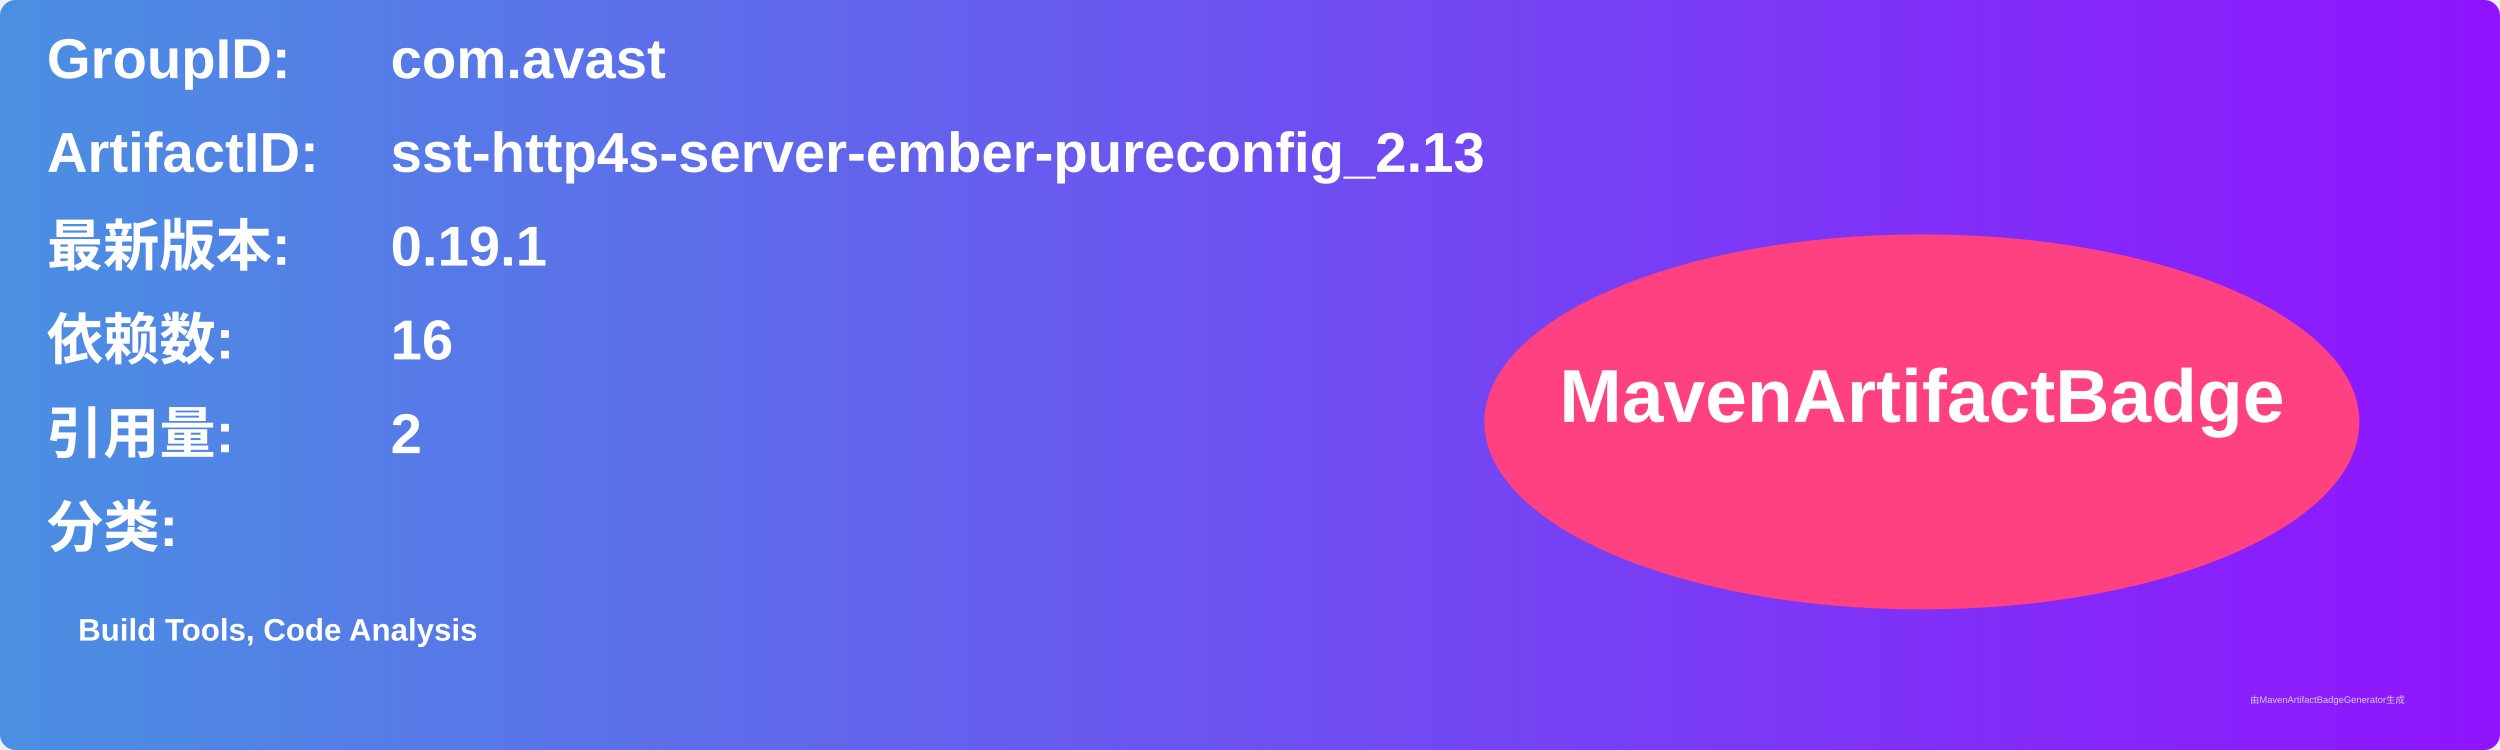
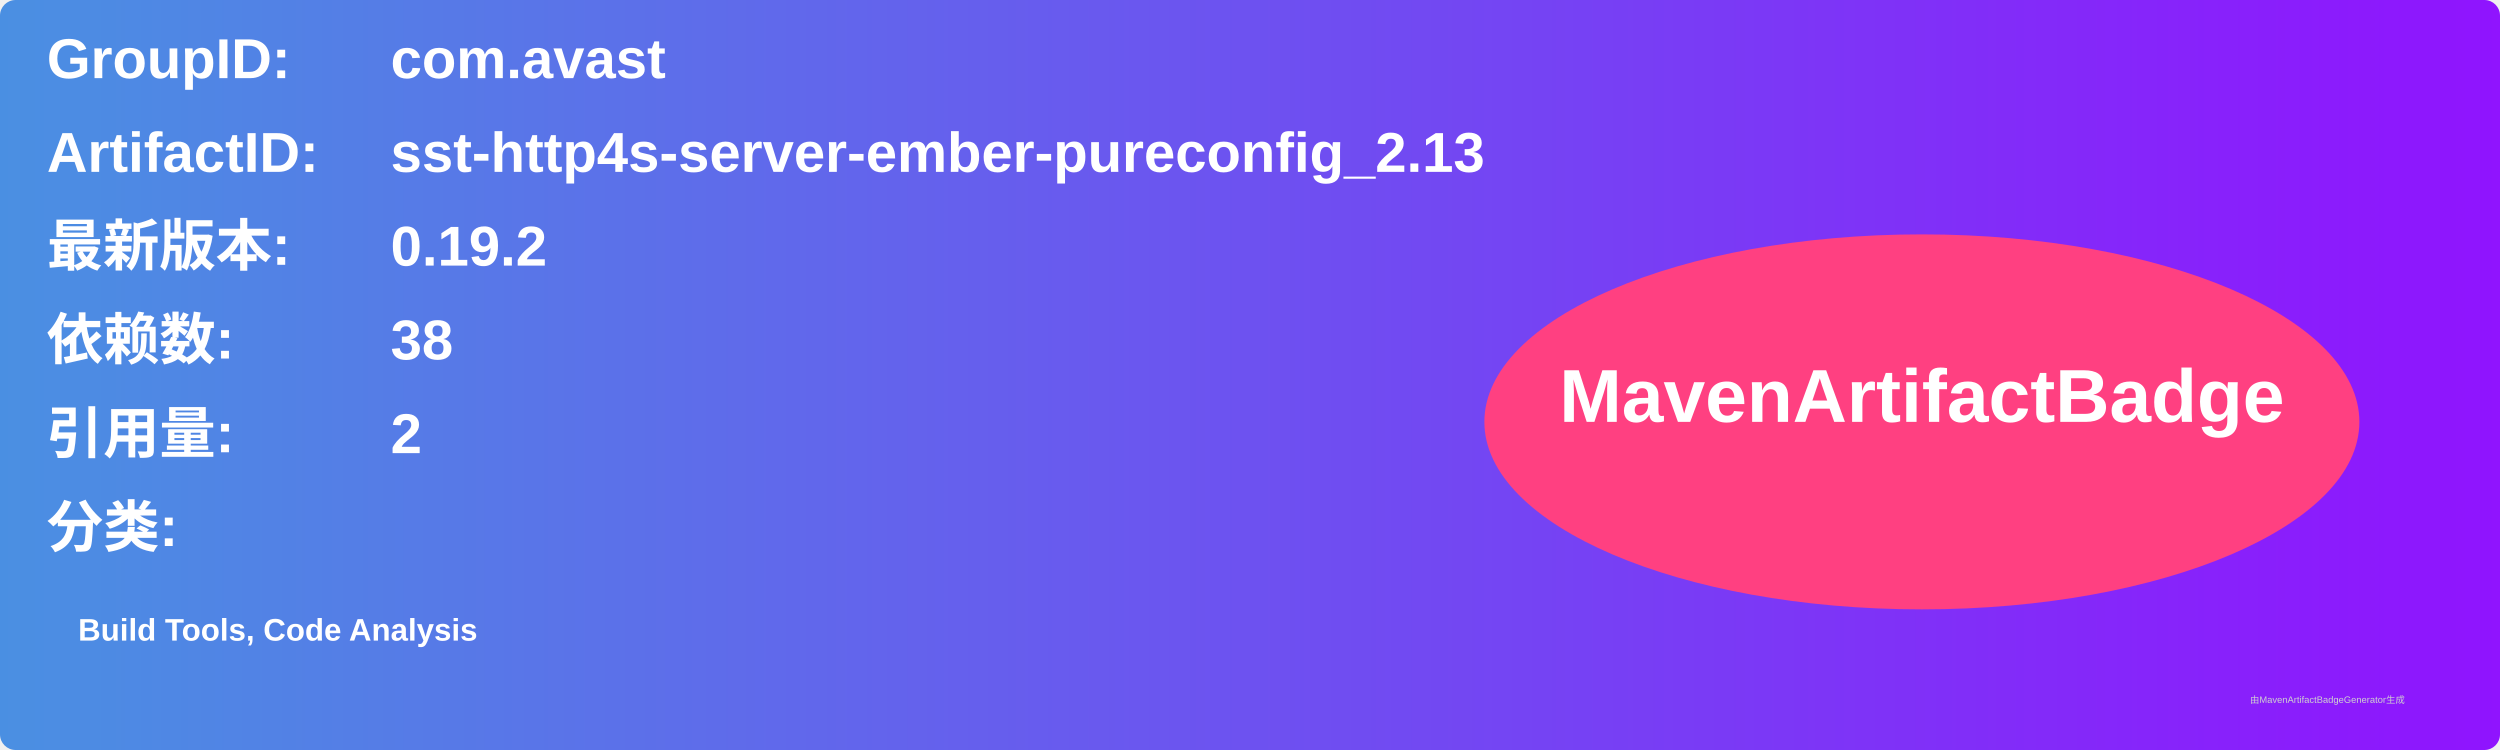
<svg xmlns="http://www.w3.org/2000/svg" width="800" height="240" viewBox="0 0 800 240">
  <linearGradient id="grad" x1="0%" y1="0%" x2="100%" y2="0%">
    <stop offset="0%" stop-color="#4a90e2" />
    <stop offset="100%" stop-color="#9013fe" />
  </linearGradient>
  <rect width="100%" height="100%" rx="5" ry="5" fill="url(#grad)" />
  <g transform="translate(15, 15)">
    <text x="0" y="10" font-family="Arial" font-size="18" fill="white" font-weight="bold" width="260">GroupID:</text>
    <text x="110" y="10" font-family="Arial" font-size="18" fill="white" font-weight="bold" width="460">com.avast</text>
    <text x="0" y="40" font-family="Arial" font-size="18" fill="white" font-weight="bold" width="260">ArtifactID:</text>
    <text x="110" y="40" font-family="Arial" font-size="18" fill="white" font-weight="bold" width="460">sst-http4s-server-ember-pureconfig_2.13</text>
    <text x="0" y="70" font-family="Arial" font-size="18" fill="white" font-weight="bold">最新版本:</text>
    <text x="110" y="70" font-family="Arial" font-size="18" fill="white" font-weight="bold">
-       <tspan font-weight="bold">0.19.1</tspan>
+       <tspan font-weight="bold">0.19.2</tspan>
    </text>
    <text x="0" y="100" font-family="Arial" font-size="18" fill="white" font-weight="bold">依赖数: </text>
    <text x="110" y="100" font-family="Arial" font-size="18" fill="white">
-       <tspan font-weight="bold">16</tspan>
+       <tspan font-weight="bold">38</tspan>
    </text>
    <text x="0" y="130" font-family="Arial" font-size="18" fill="white" font-weight="bold">引用量: </text>
    <text x="110" y="130" font-family="Arial" font-size="18" fill="white">
      <tspan font-weight="bold">2</tspan>
    </text>
    <text x="0" y="160" font-family="Arial" font-size="18" fill="white" font-weight="bold">分类:</text>
    <text x="10" y="190" font-family="Arial" font-size="10" fill="white">
      <tspan font-weight="bold">Build Tools, Code Analysis</tspan>
    </text>
    <ellipse cx="600" cy="120" rx="140" ry="60" fill="#ff4081" />
    <text x="600" y="120" text-anchor="middle" font-family="Arial" font-size="24" fill="white" font-weight="bold">MavenArtifactBadge</text>
  </g>
  <text x="720" y="225" font-family="Arial" font-size="3" fill="#d0d0d0">由MavenArtifactBadgeGenerator生成</text>
</svg>
